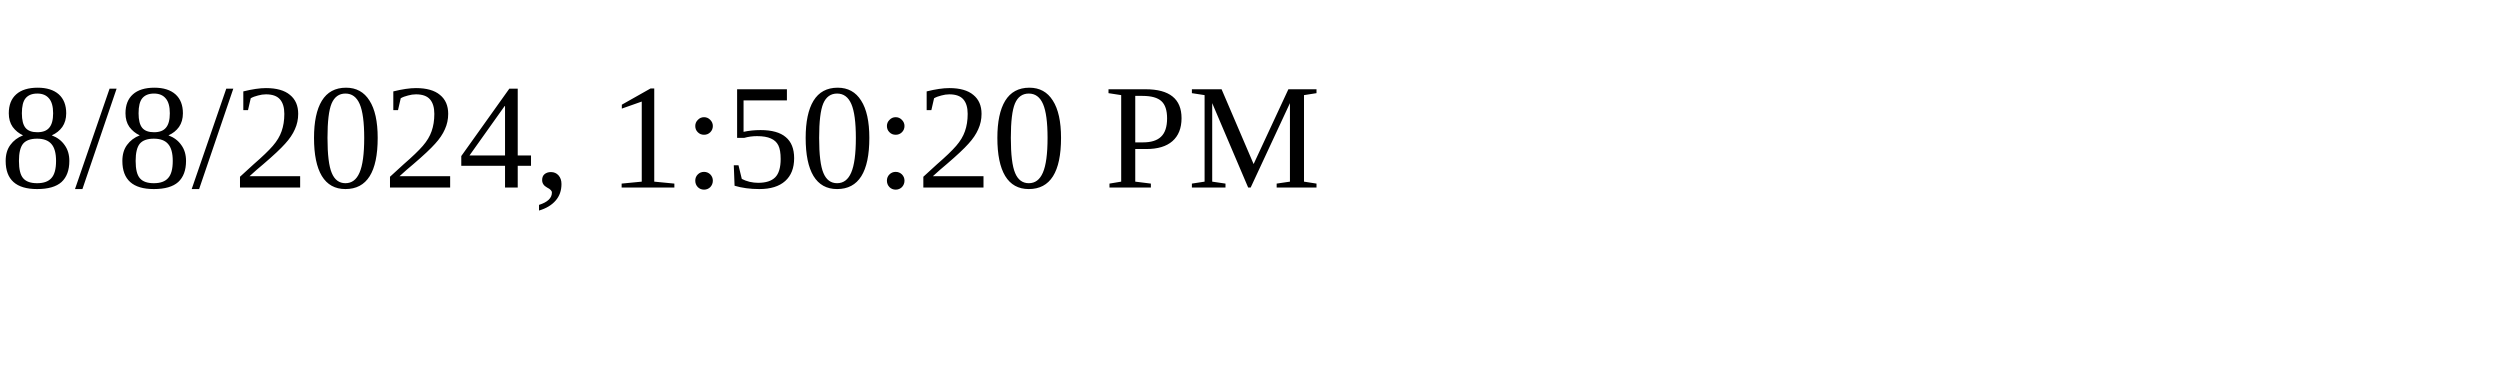
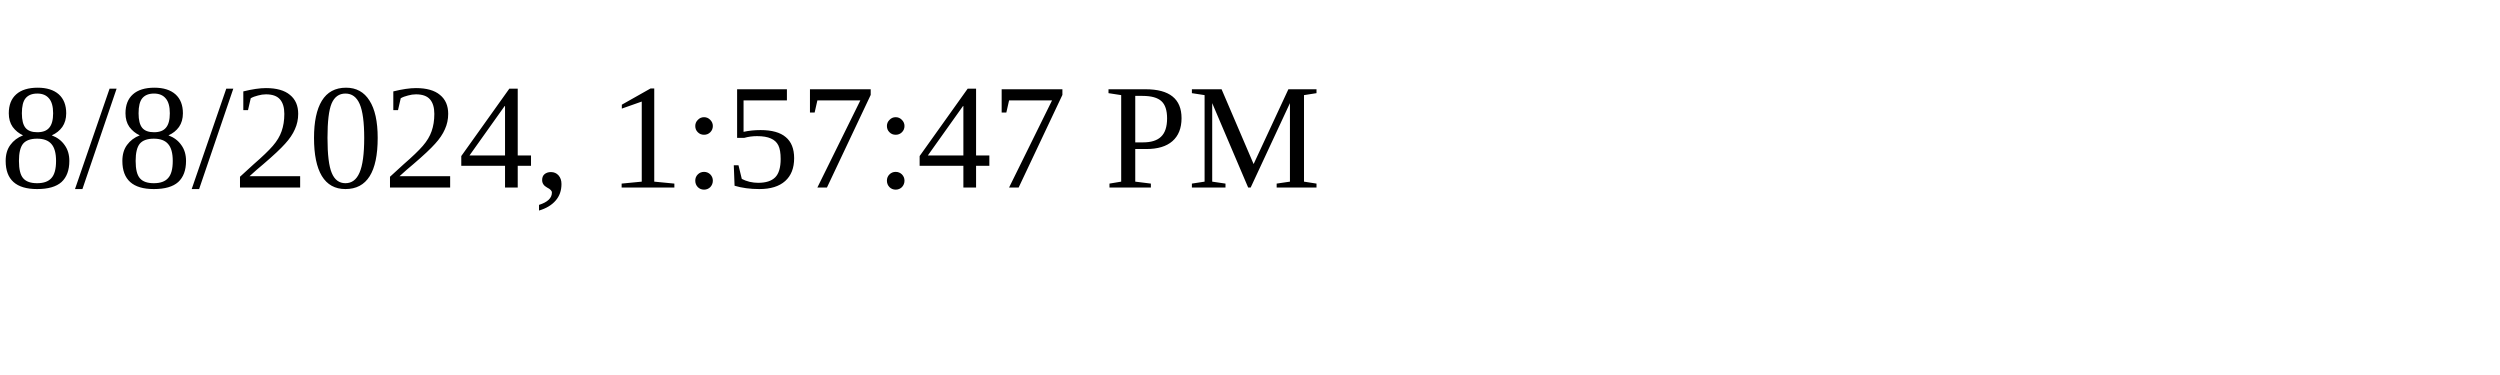
<svg xmlns="http://www.w3.org/2000/svg" height="30" width="200">
-   <text x="0" y="15">8/8/2024, 1:50:20 PM</text>
+   <text x="0" y="15">8/8/2024, 1:57:47 PM</text>
</svg>
